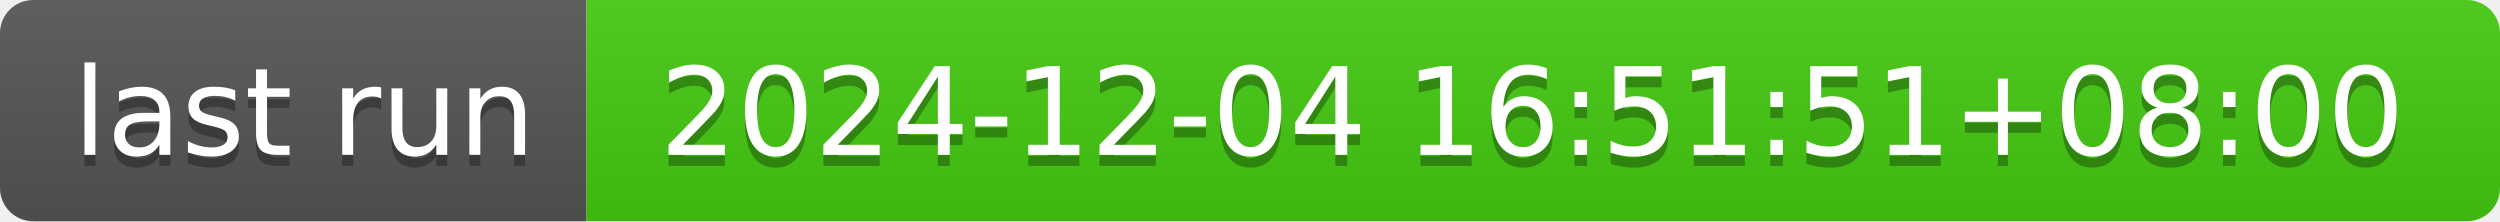
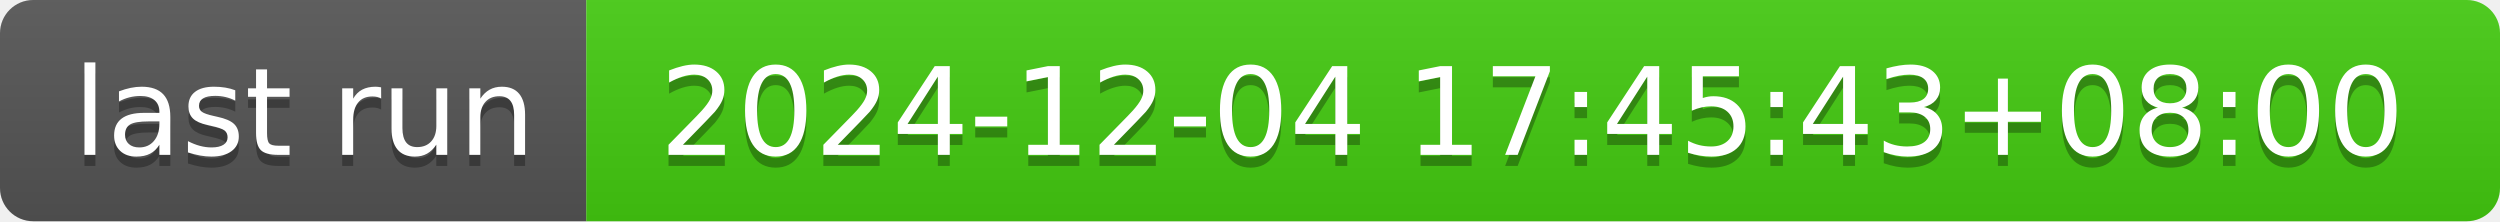
- <svg xmlns="http://www.w3.org/2000/svg" width="226" height="20" role="img" aria-label="last run: 2024-12-04 16:51:51+08:00">
+ <svg xmlns="http://www.w3.org/2000/svg" width="226" height="20" role="img" aria-label="last run: 2024-12-04 17:45:43+08:00">
  <linearGradient id="s" x2="0" y2="100%">
    <stop offset="0" stop-color="#bbb" stop-opacity=".1" />
    <stop offset="1" stop-opacity=".1" />
  </linearGradient>
  <clipPath id="r">
    <rect width="226" height="20" rx="3" fill="#fff" />
  </clipPath>
  <g clip-path="url(#r)">
    <rect width="53" height="20" fill="#555" />
    <rect x="53" width="173" height="20" fill="#4c1" />
    <rect width="226" height="20" fill="url(#s)" />
  </g>
  <g fill="#fff" text-anchor="middle" font-family="Verdana,Geneva,DejaVu Sans,sans-serif" text-rendering="geometricPrecision" font-size="110">
    <text aria-hidden="true" x="275" y="150" fill="#010101" fill-opacity=".3" transform="scale(.1)" textLength="430">last run</text>
    <text x="275" y="140" transform="scale(.1)" fill="#fff" textLength="430">last run</text>
-     <text aria-hidden="true" x="1385" y="150" fill="#010101" fill-opacity=".3" transform="scale(.1)" textLength="1630">2024-12-04 16:51:51+08:00</text>
-     <text x="1385" y="140" transform="scale(.1)" fill="#fff" textLength="1630">2024-12-04 16:51:51+08:00</text>
+     <text aria-hidden="true" x="1385" y="150" fill="#010101" fill-opacity=".3" transform="scale(.1)" textLength="1630">2024-12-04 17:45:43+08:00</text>
+     <text x="1385" y="140" transform="scale(.1)" fill="#fff" textLength="1630">2024-12-04 17:45:43+08:00</text>
  </g>
</svg>
